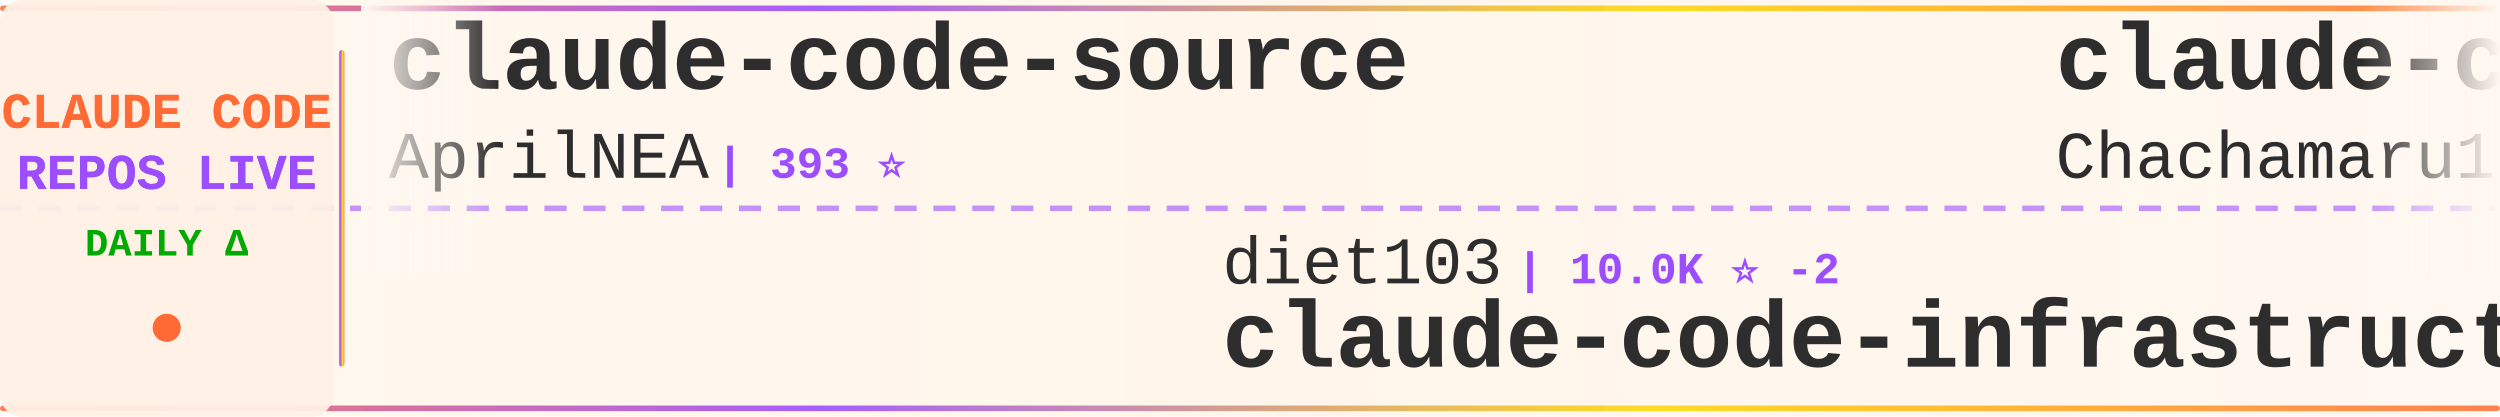
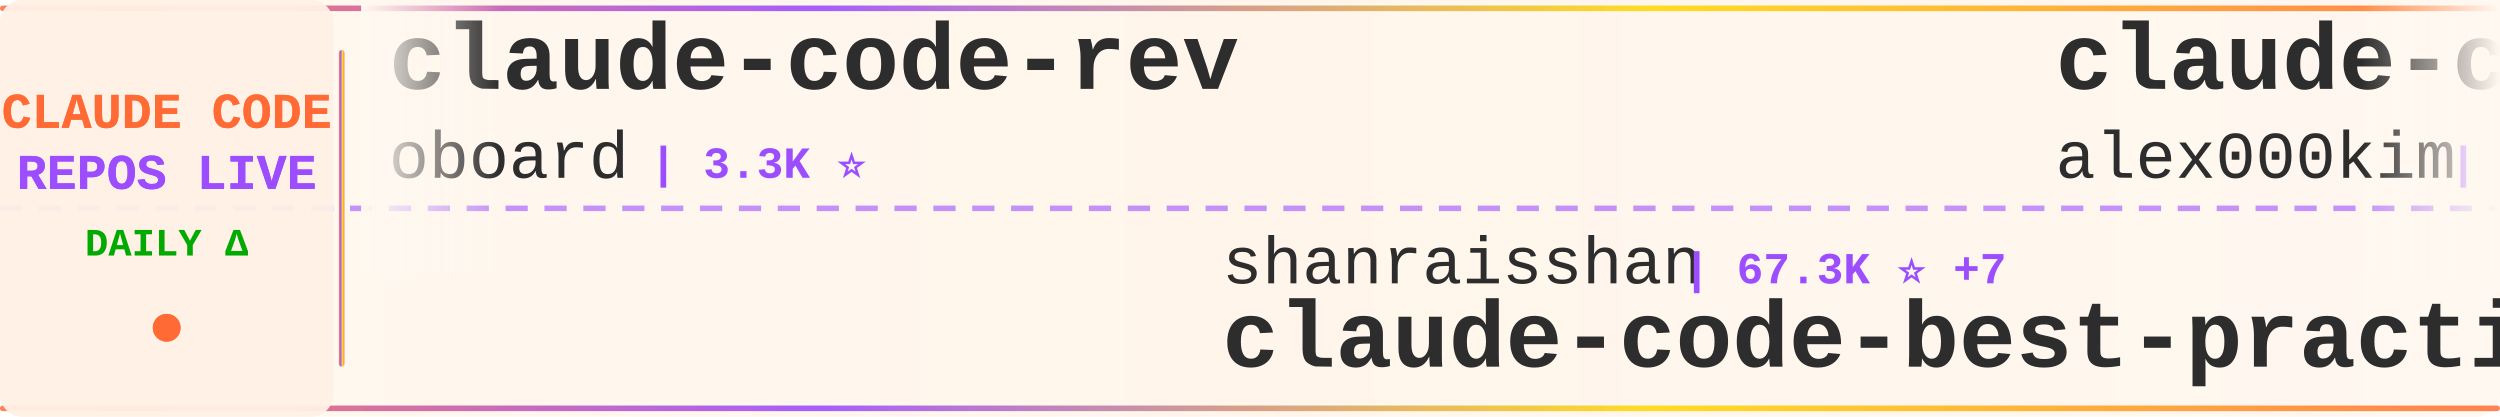
<svg xmlns="http://www.w3.org/2000/svg" width="900" height="150">
  <defs>
    <linearGradient id="tickerBg" x1="0%" y1="0%" x2="100%" y2="0%">
      <stop offset="0%" style="stop-color:#fff8f0;stop-opacity:0.98" />
      <stop offset="50%" style="stop-color:#fff5eb;stop-opacity:1" />
      <stop offset="100%" style="stop-color:#fff8f0;stop-opacity:0.98" />
    </linearGradient>
    <linearGradient id="borderGrad" x1="0%" y1="0%" x2="100%" y2="0%">
      <stop offset="0%" style="stop-color:#FF6B35;stop-opacity:0.85">
        <animate attributeName="stop-opacity" values="0.85;1;0.85" dur="2s" repeatCount="indefinite" />
      </stop>
      <stop offset="33%" style="stop-color:#9C4EFF;stop-opacity:0.9">
        <animate attributeName="stop-opacity" values="0.9;1;0.9" dur="2.2s" repeatCount="indefinite" />
      </stop>
      <stop offset="66%" style="stop-color:#FFD700;stop-opacity:0.85">
        <animate attributeName="stop-opacity" values="0.85;1;0.85" dur="1.8s" repeatCount="indefinite" />
      </stop>
      <stop offset="100%" style="stop-color:#FF6B35;stop-opacity:0.85">
        <animate attributeName="stop-opacity" values="0.85;1;0.85" dur="2s" repeatCount="indefinite" />
      </stop>
    </linearGradient>
    <filter id="textGlow">
      <feGaussianBlur stdDeviation="0.15" result="coloredBlur" />
      <feMerge>
        <feMergeNode in="coloredBlur" />
        <feMergeNode in="SourceGraphic" />
      </feMerge>
    </filter>
    <filter id="metricGlow">
      <feGaussianBlur stdDeviation="0.2" result="coloredBlur" />
      <feMerge>
        <feMergeNode in="coloredBlur" />
        <feMergeNode in="SourceGraphic" />
      </feMerge>
    </filter>
    <linearGradient id="leftFade" x1="0%" y1="0%" x2="100%" y2="0%">
      <stop offset="0%" style="stop-color:#fff8f0;stop-opacity:1" />
      <stop offset="100%" style="stop-color:#fff8f0;stop-opacity:0" />
    </linearGradient>
    <linearGradient id="rightFade" x1="0%" y1="0%" x2="100%" y2="0%">
      <stop offset="0%" style="stop-color:#fff8f0;stop-opacity:0" />
      <stop offset="100%" style="stop-color:#fff8f0;stop-opacity:1" />
    </linearGradient>
  </defs>
  <rect width="900" height="150" fill="url(#tickerBg)" rx="8" />
  <rect x="0" y="2" width="900" height="2" fill="url(#borderGrad)" rx="1" />
  <rect x="0" y="146" width="900" height="2" fill="url(#borderGrad)" rx="1" />
  <line x1="0" y1="75" x2="900" y2="75" stroke="#9C4EFF" stroke-width="2" stroke-dasharray="8 6" opacity="0.6" />
  <rect x="0" y="0" width="120" height="150" fill="#fff0e6" opacity="0.95" rx="8" />
  <text x="60" y="46" font-family="'Courier New', monospace" font-size="18" font-weight="bold" fill="#FF6B35" text-anchor="middle" filter="url(#textGlow)">
    CLAUDE CODE
  </text>
  <text x="60" y="68" font-family="'Courier New', monospace" font-size="18" font-weight="bold" fill="#9C4EFF" text-anchor="middle" filter="url(#textGlow)">
    REPOS LIVE
  </text>
  <text x="60" y="92" font-family="'Courier New', monospace" font-size="14" font-weight="bold" fill="#00aa00" text-anchor="middle">
    DAILY Δ
  </text>
  <circle cx="60" cy="118" r="5" fill="#FF6B35" filter="url(#metricGlow)">
    <animate attributeName="r" values="4;6;4" dur="1.5s" repeatCount="indefinite" />
    <animate attributeName="opacity" values="0.6;1;0.6" dur="1.5s" repeatCount="indefinite" />
  </circle>
  <rect x="122" y="18" width="2" height="114" fill="url(#borderGrad)" rx="1" />
  <clipPath id="tickerClip">
    <rect x="130" y="0" width="770" height="150" />
  </clipPath>
  <g clip-path="url(#tickerClip)">
    <g id="tickerItems">
      <animateTransform attributeName="transform" attributeType="XML" type="translate" from="0 0" to="-3000 0" dur="54s" repeatCount="indefinite" />
      <g transform="translate(0, 0)">
-         <text x="140" y="32" font-family="'Courier New', monospace" font-size="34" font-weight="bold" fill="#2d2d2d">claude-code-source</text>
-         <text x="140" y="64" font-family="'Courier New', monospace" font-size="24" font-weight="normal" fill="#2d2d2d" opacity="1.0">AprilNEA</text>
-         <text x="258" y="64" font-family="'Courier New', monospace" font-size="16" font-weight="bold" fill="#9C4EFF"> | 393 ⭐</text>
+         <text x="140" y="32" font-family="'Courier New', monospace" font-size="34" font-weight="bold" fill="#2d2d2d">claude-code-rev</text>
+         <text x="140" y="64" font-family="'Courier New', monospace" font-size="24" font-weight="normal" fill="#2d2d2d" opacity="1.0">oboard</text>
+         <text x="234" y="64" font-family="'Courier New', monospace" font-size="16" font-weight="bold" fill="#9C4EFF"> | 3.3K ⭐</text>
      </g>
      <g transform="translate(300, 0)">
-         <text x="140" y="102" font-family="'Courier New', monospace" font-size="24" font-weight="normal" fill="#2d2d2d" opacity="1.0">diet103</text>
-         <text x="246" y="102" font-family="'Courier New', monospace" font-size="16" font-weight="bold" fill="#9C4EFF"> | 10.0K ⭐ -2</text>
-         <text x="140" y="132" font-family="'Courier New', monospace" font-size="34" font-weight="bold" fill="#2d2d2d">claude-code-infrastructu...</text>
+         <text x="140" y="102" font-family="'Courier New', monospace" font-size="24" font-weight="normal" fill="#2d2d2d" opacity="1.0">shanraisshan</text>
+         <text x="306" y="102" font-family="'Courier New', monospace" font-size="16" font-weight="bold" fill="#9C4EFF"> | 67.3K ⭐ +7</text>
+         <text x="140" y="132" font-family="'Courier New', monospace" font-size="34" font-weight="bold" fill="#2d2d2d">claude-code-best-practic...</text>
      </g>
      <g transform="translate(600, 0)">
-         <text x="140" y="32" font-family="'Courier New', monospace" font-size="34" font-weight="bold" fill="#2d2d2d">claude-code-harness</text>
-         <text x="140" y="64" font-family="'Courier New', monospace" font-size="24" font-weight="normal" fill="#2d2d2d" opacity="1.0">Chachamaru127</text>
-         <text x="318" y="64" font-family="'Courier New', monospace" font-size="16" font-weight="bold" fill="#9C4EFF"> | 3.2K ⭐ -1</text>
+         <text x="140" y="32" font-family="'Courier New', monospace" font-size="34" font-weight="bold" fill="#2d2d2d">claude-code</text>
+         <text x="140" y="64" font-family="'Courier New', monospace" font-size="24" font-weight="normal" fill="#2d2d2d" opacity="1.0">alex000kim</text>
+         <text x="282" y="64" font-family="'Courier New', monospace" font-size="16" font-weight="bold" fill="#9C4EFF"> | 236 ⭐</text>
      </g>
      <g transform="translate(900, 0)">
-         <text x="140" y="102" font-family="'Courier New', monospace" font-size="24" font-weight="normal" fill="#2d2d2d" opacity="1.0">repowise-dev</text>
-         <text x="306" y="102" font-family="'Courier New', monospace" font-size="16" font-weight="bold" fill="#9C4EFF"> | 1.2K ⭐</text>
-         <text x="140" y="132" font-family="'Courier New', monospace" font-size="34" font-weight="bold" fill="#2d2d2d">claude-code-prompts</text>
+         <text x="140" y="102" font-family="'Courier New', monospace" font-size="24" font-weight="normal" fill="#2d2d2d" opacity="1.0">claude-code-best</text>
+         <text x="354" y="102" font-family="'Courier New', monospace" font-size="16" font-weight="bold" fill="#9C4EFF"> | 22.8K ⭐ +4</text>
+         <text x="140" y="132" font-family="'Courier New', monospace" font-size="34" font-weight="bold" fill="#2d2d2d">claude-code</text>
      </g>
      <g transform="translate(1200, 0)">
-         <text x="140" y="32" font-family="'Courier New', monospace" font-size="34" font-weight="bold" fill="#2d2d2d">claude-code</text>
-         <text x="140" y="64" font-family="'Courier New', monospace" font-size="24" font-weight="normal" fill="#2d2d2d" opacity="1.0">ochamber</text>
-         <text x="258" y="64" font-family="'Courier New', monospace" font-size="16" font-weight="bold" fill="#9C4EFF"> | 5 ⭐</text>
+         <text x="140" y="32" font-family="'Courier New', monospace" font-size="34" font-weight="bold" fill="#2d2d2d">Claude-Code</text>
+         <text x="140" y="64" font-family="'Courier New', monospace" font-size="24" font-weight="normal" fill="#2d2d2d" opacity="1.0">OrcaWhisper</text>
+         <text x="294" y="64" font-family="'Courier New', monospace" font-size="16" font-weight="bold" fill="#9C4EFF"> | 103 ⭐ +1</text>
      </g>
      <g transform="translate(1500, 0)">
-         <text x="140" y="102" font-family="'Courier New', monospace" font-size="24" font-weight="normal" fill="#2d2d2d" opacity="1.0">ponponon</text>
-         <text x="258" y="102" font-family="'Courier New', monospace" font-size="16" font-weight="bold" fill="#9C4EFF"> | 2.3K ⭐</text>
-         <text x="140" y="132" font-family="'Courier New', monospace" font-size="34" font-weight="bold" fill="#2d2d2d">claude_code_src</text>
+         <text x="140" y="102" font-family="'Courier New', monospace" font-size="24" font-weight="normal" fill="#2d2d2d" opacity="1.0">VILA-Lab</text>
+         <text x="258" y="102" font-family="'Courier New', monospace" font-size="16" font-weight="bold" fill="#9C4EFF"> | 2.2K ⭐ +2</text>
+         <text x="140" y="132" font-family="'Courier New', monospace" font-size="34" font-weight="bold" fill="#2d2d2d">Dive-into-Claude-Code</text>
      </g>
      <g transform="translate(1800, 0)">
-         <text x="140" y="32" font-family="'Courier New', monospace" font-size="34" font-weight="bold" fill="#2d2d2d">Claude-Code</text>
-         <text x="140" y="64" font-family="'Courier New', monospace" font-size="24" font-weight="normal" fill="#2d2d2d" opacity="1.0">OrcaWhisper</text>
-         <text x="294" y="64" font-family="'Courier New', monospace" font-size="16" font-weight="bold" fill="#9C4EFF"> | 102 ⭐</text>
+         <text x="140" y="32" font-family="'Courier New', monospace" font-size="34" font-weight="bold" fill="#2d2d2d">Claude-Code-Usage-Monito...</text>
+         <text x="140" y="64" font-family="'Courier New', monospace" font-size="24" font-weight="normal" fill="#2d2d2d" opacity="1.0">Maciek-roboblog</text>
+         <text x="342" y="64" font-family="'Courier New', monospace" font-size="16" font-weight="bold" fill="#9C4EFF"> | 8.7K ⭐</text>
      </g>
      <g transform="translate(2100, 0)">
-         <text x="140" y="102" font-family="'Courier New', monospace" font-size="24" font-weight="normal" fill="#2d2d2d" opacity="1.0">777genius</text>
-         <text x="270" y="102" font-family="'Courier New', monospace" font-size="16" font-weight="bold" fill="#9C4EFF"> | 935 ⭐</text>
-         <text x="140" y="132" font-family="'Courier New', monospace" font-size="34" font-weight="bold" fill="#2d2d2d">claude-code-source-code</text>
+         <text x="140" y="102" font-family="'Courier New', monospace" font-size="24" font-weight="normal" fill="#2d2d2d" opacity="1.0">ChrisWiles</text>
+         <text x="282" y="102" font-family="'Courier New', monospace" font-size="16" font-weight="bold" fill="#9C4EFF"> | 6.1K ⭐</text>
+         <text x="140" y="132" font-family="'Courier New', monospace" font-size="34" font-weight="bold" fill="#2d2d2d">claude-code-showcase</text>
      </g>
      <g transform="translate(2400, 0)">
-         <text x="140" y="32" font-family="'Courier New', monospace" font-size="34" font-weight="bold" fill="#2d2d2d">claude-code-cli</text>
-         <text x="140" y="64" font-family="'Courier New', monospace" font-size="24" font-weight="normal" fill="#2d2d2d" opacity="1.0">huangserva</text>
-         <text x="282" y="64" font-family="'Courier New', monospace" font-size="16" font-weight="bold" fill="#9C4EFF"> | 629 ⭐</text>
+         <text x="140" y="32" font-family="'Courier New', monospace" font-size="34" font-weight="bold" fill="#2d2d2d">claude-code</text>
+         <text x="140" y="64" font-family="'Courier New', monospace" font-size="24" font-weight="normal" fill="#2d2d2d" opacity="1.0">tanbiralam</text>
+         <text x="282" y="64" font-family="'Courier New', monospace" font-size="16" font-weight="bold" fill="#9C4EFF"> | 2.3K ⭐</text>
      </g>
      <g transform="translate(2700, 0)">
-         <text x="140" y="102" font-family="'Courier New', monospace" font-size="24" font-weight="normal" fill="#2d2d2d" opacity="1.0">disler</text>
-         <text x="234" y="102" font-family="'Courier New', monospace" font-size="16" font-weight="bold" fill="#9C4EFF"> | 1.7K ⭐ +1</text>
-         <text x="140" y="132" font-family="'Courier New', monospace" font-size="34" font-weight="bold" fill="#2d2d2d">pi-vs-claude-code</text>
+         <text x="140" y="102" font-family="'Courier New', monospace" font-size="24" font-weight="normal" fill="#2d2d2d" opacity="1.0">huangserva</text>
+         <text x="282" y="102" font-family="'Courier New', monospace" font-size="16" font-weight="bold" fill="#9C4EFF"> | 629 ⭐</text>
+         <text x="140" y="132" font-family="'Courier New', monospace" font-size="34" font-weight="bold" fill="#2d2d2d">claude-code-cli</text>
      </g>
      <g transform="translate(3000, 0)">
-         <text x="140" y="32" font-family="'Courier New', monospace" font-size="34" font-weight="bold" fill="#2d2d2d">claude-code-source</text>
-         <text x="140" y="64" font-family="'Courier New', monospace" font-size="24" font-weight="normal" fill="#2d2d2d" opacity="1.0">AprilNEA</text>
-         <text x="258" y="64" font-family="'Courier New', monospace" font-size="16" font-weight="bold" fill="#9C4EFF"> | 393 ⭐</text>
+         <text x="140" y="32" font-family="'Courier New', monospace" font-size="34" font-weight="bold" fill="#2d2d2d">claude-code-rev</text>
+         <text x="140" y="64" font-family="'Courier New', monospace" font-size="24" font-weight="normal" fill="#2d2d2d" opacity="1.0">oboard</text>
+         <text x="234" y="64" font-family="'Courier New', monospace" font-size="16" font-weight="bold" fill="#9C4EFF"> | 3.3K ⭐</text>
      </g>
      <g transform="translate(3300, 0)">
-         <text x="140" y="102" font-family="'Courier New', monospace" font-size="24" font-weight="normal" fill="#2d2d2d" opacity="1.0">diet103</text>
-         <text x="246" y="102" font-family="'Courier New', monospace" font-size="16" font-weight="bold" fill="#9C4EFF"> | 10.0K ⭐ -2</text>
-         <text x="140" y="132" font-family="'Courier New', monospace" font-size="34" font-weight="bold" fill="#2d2d2d">claude-code-infrastructu...</text>
+         <text x="140" y="102" font-family="'Courier New', monospace" font-size="24" font-weight="normal" fill="#2d2d2d" opacity="1.0">shanraisshan</text>
+         <text x="306" y="102" font-family="'Courier New', monospace" font-size="16" font-weight="bold" fill="#9C4EFF"> | 67.3K ⭐ +7</text>
+         <text x="140" y="132" font-family="'Courier New', monospace" font-size="34" font-weight="bold" fill="#2d2d2d">claude-code-best-practic...</text>
      </g>
      <g transform="translate(3600, 0)">
-         <text x="140" y="32" font-family="'Courier New', monospace" font-size="34" font-weight="bold" fill="#2d2d2d">claude-code-harness</text>
-         <text x="140" y="64" font-family="'Courier New', monospace" font-size="24" font-weight="normal" fill="#2d2d2d" opacity="1.0">Chachamaru127</text>
-         <text x="318" y="64" font-family="'Courier New', monospace" font-size="16" font-weight="bold" fill="#9C4EFF"> | 3.2K ⭐ -1</text>
+         <text x="140" y="32" font-family="'Courier New', monospace" font-size="34" font-weight="bold" fill="#2d2d2d">claude-code</text>
+         <text x="140" y="64" font-family="'Courier New', monospace" font-size="24" font-weight="normal" fill="#2d2d2d" opacity="1.0">alex000kim</text>
+         <text x="282" y="64" font-family="'Courier New', monospace" font-size="16" font-weight="bold" fill="#9C4EFF"> | 236 ⭐</text>
      </g>
      <g transform="translate(3900, 0)">
-         <text x="140" y="102" font-family="'Courier New', monospace" font-size="24" font-weight="normal" fill="#2d2d2d" opacity="1.0">repowise-dev</text>
-         <text x="306" y="102" font-family="'Courier New', monospace" font-size="16" font-weight="bold" fill="#9C4EFF"> | 1.2K ⭐</text>
-         <text x="140" y="132" font-family="'Courier New', monospace" font-size="34" font-weight="bold" fill="#2d2d2d">claude-code-prompts</text>
+         <text x="140" y="102" font-family="'Courier New', monospace" font-size="24" font-weight="normal" fill="#2d2d2d" opacity="1.0">claude-code-best</text>
+         <text x="354" y="102" font-family="'Courier New', monospace" font-size="16" font-weight="bold" fill="#9C4EFF"> | 22.8K ⭐ +4</text>
+         <text x="140" y="132" font-family="'Courier New', monospace" font-size="34" font-weight="bold" fill="#2d2d2d">claude-code</text>
      </g>
    </g>
  </g>
  <rect x="130" y="0" width="50" height="100" fill="url(#leftFade)" />
  <rect x="850" y="0" width="50" height="100" fill="url(#rightFade)" />
</svg>
